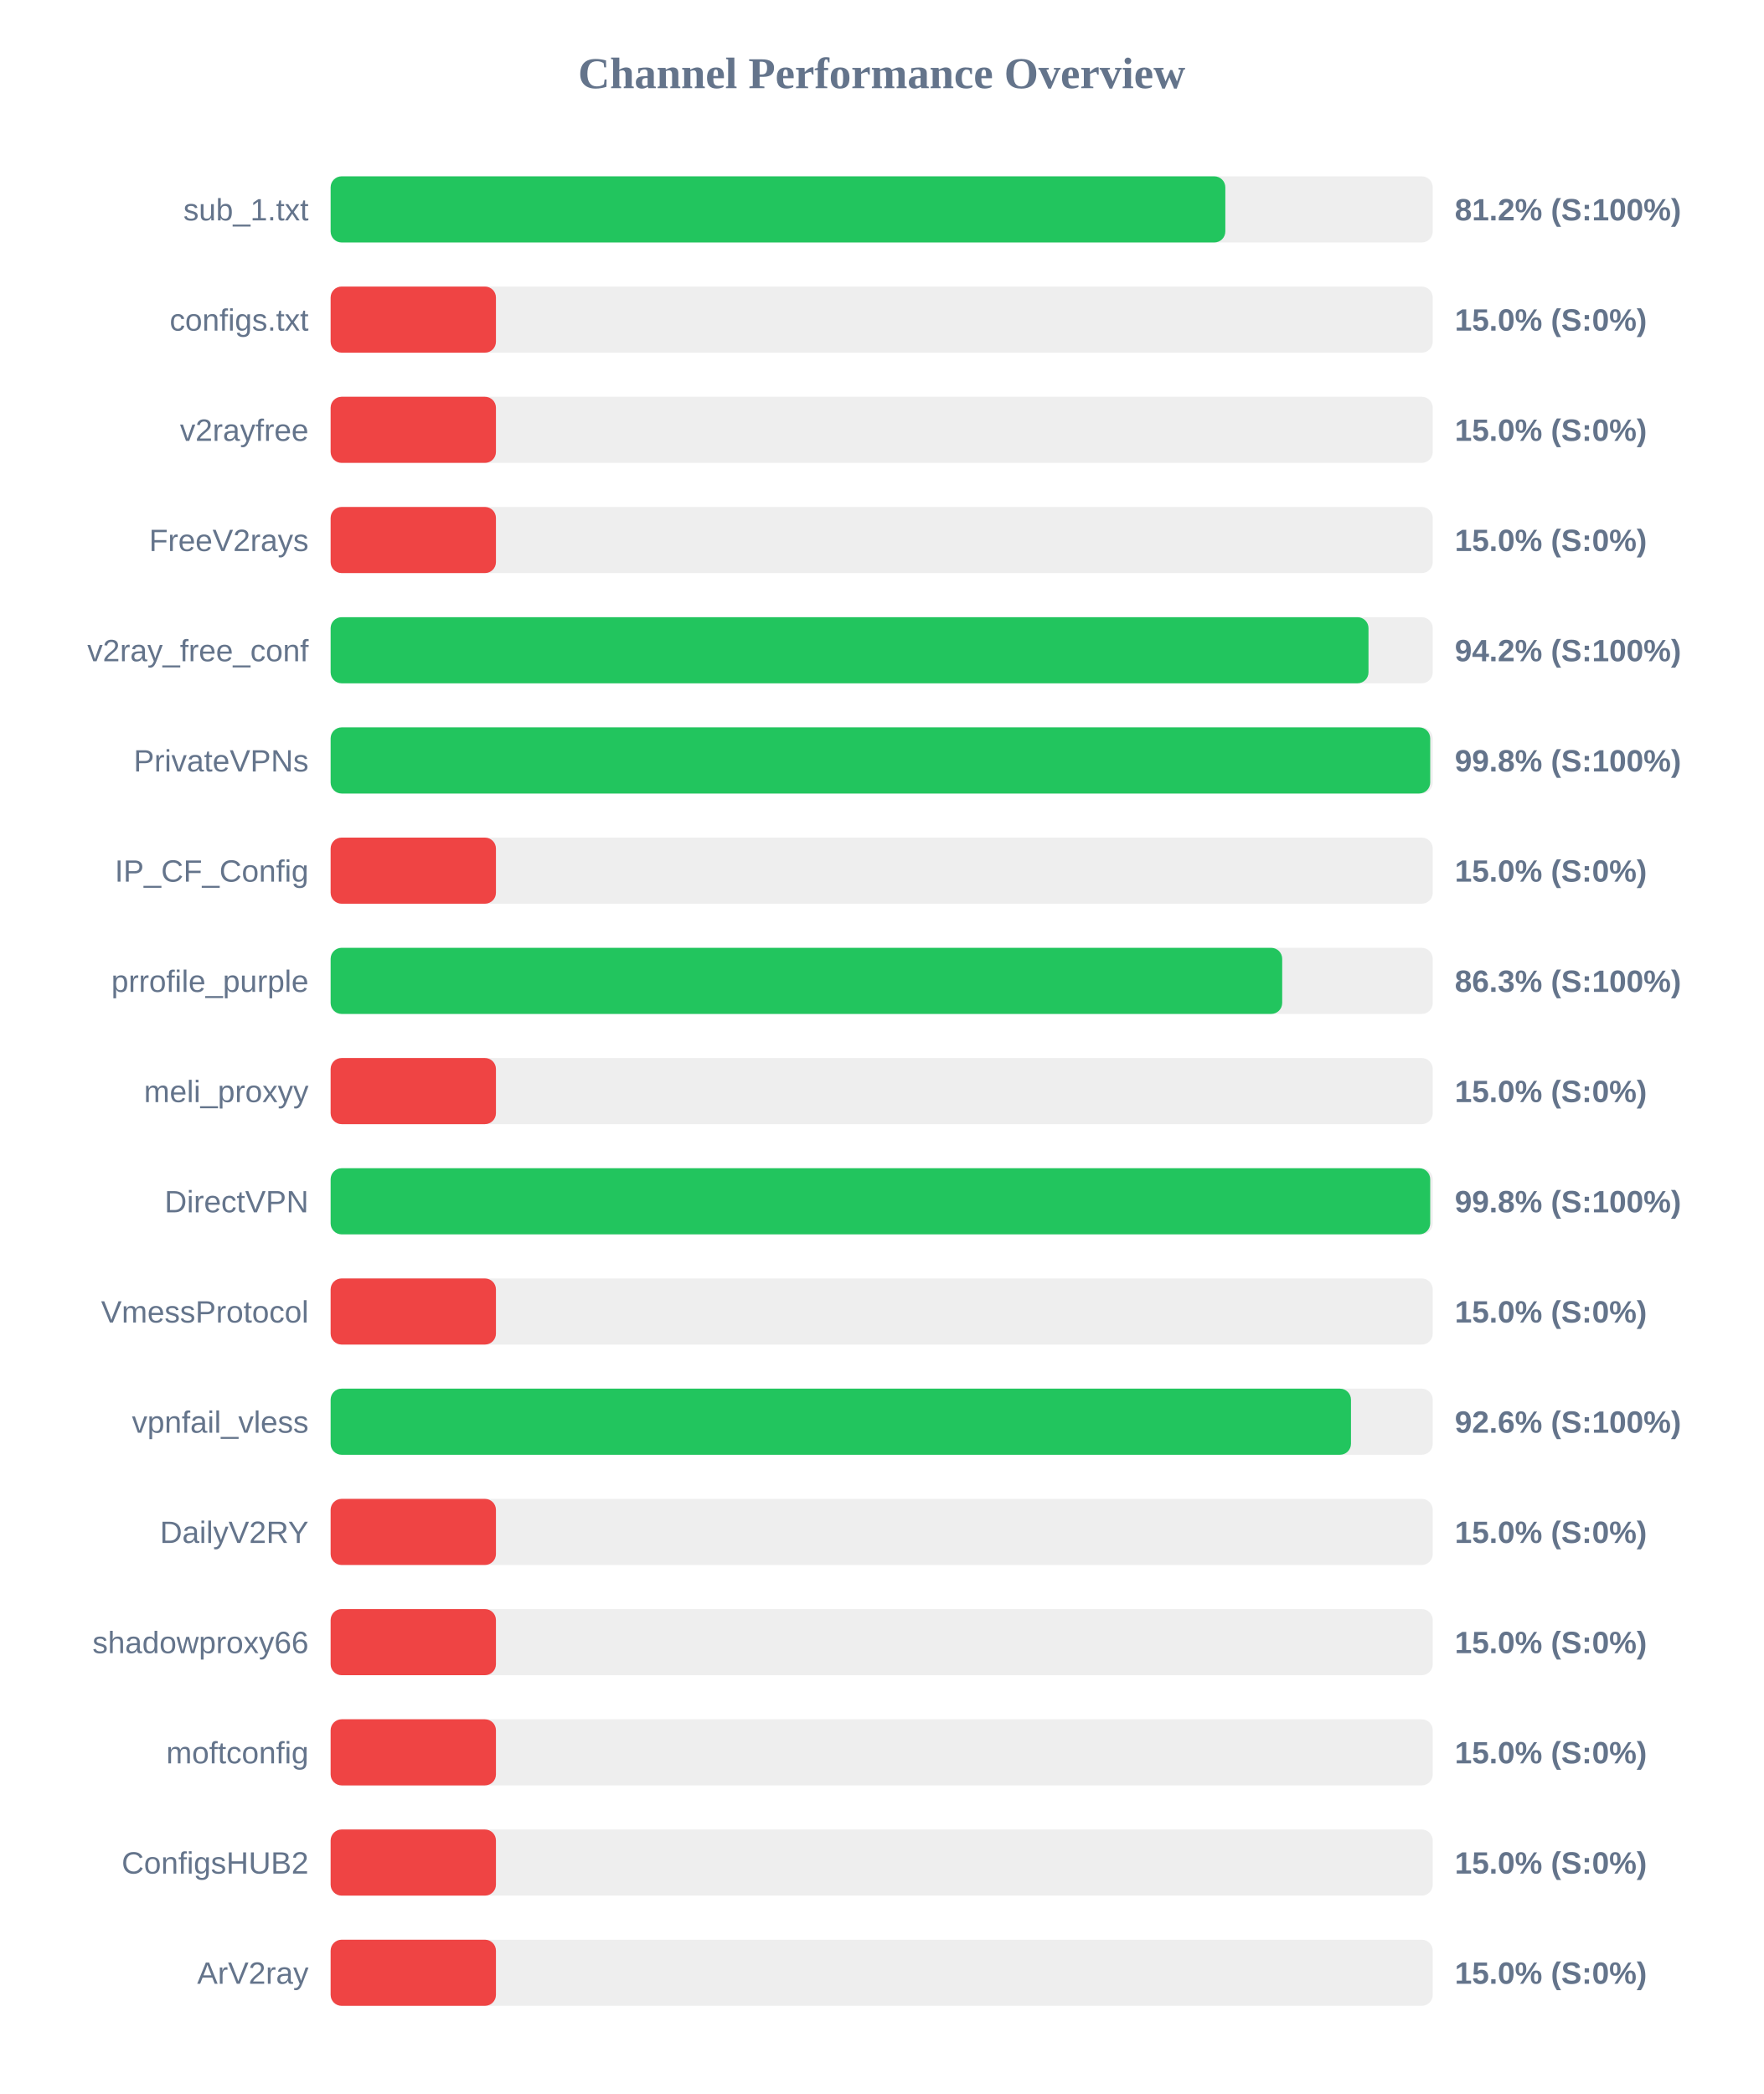
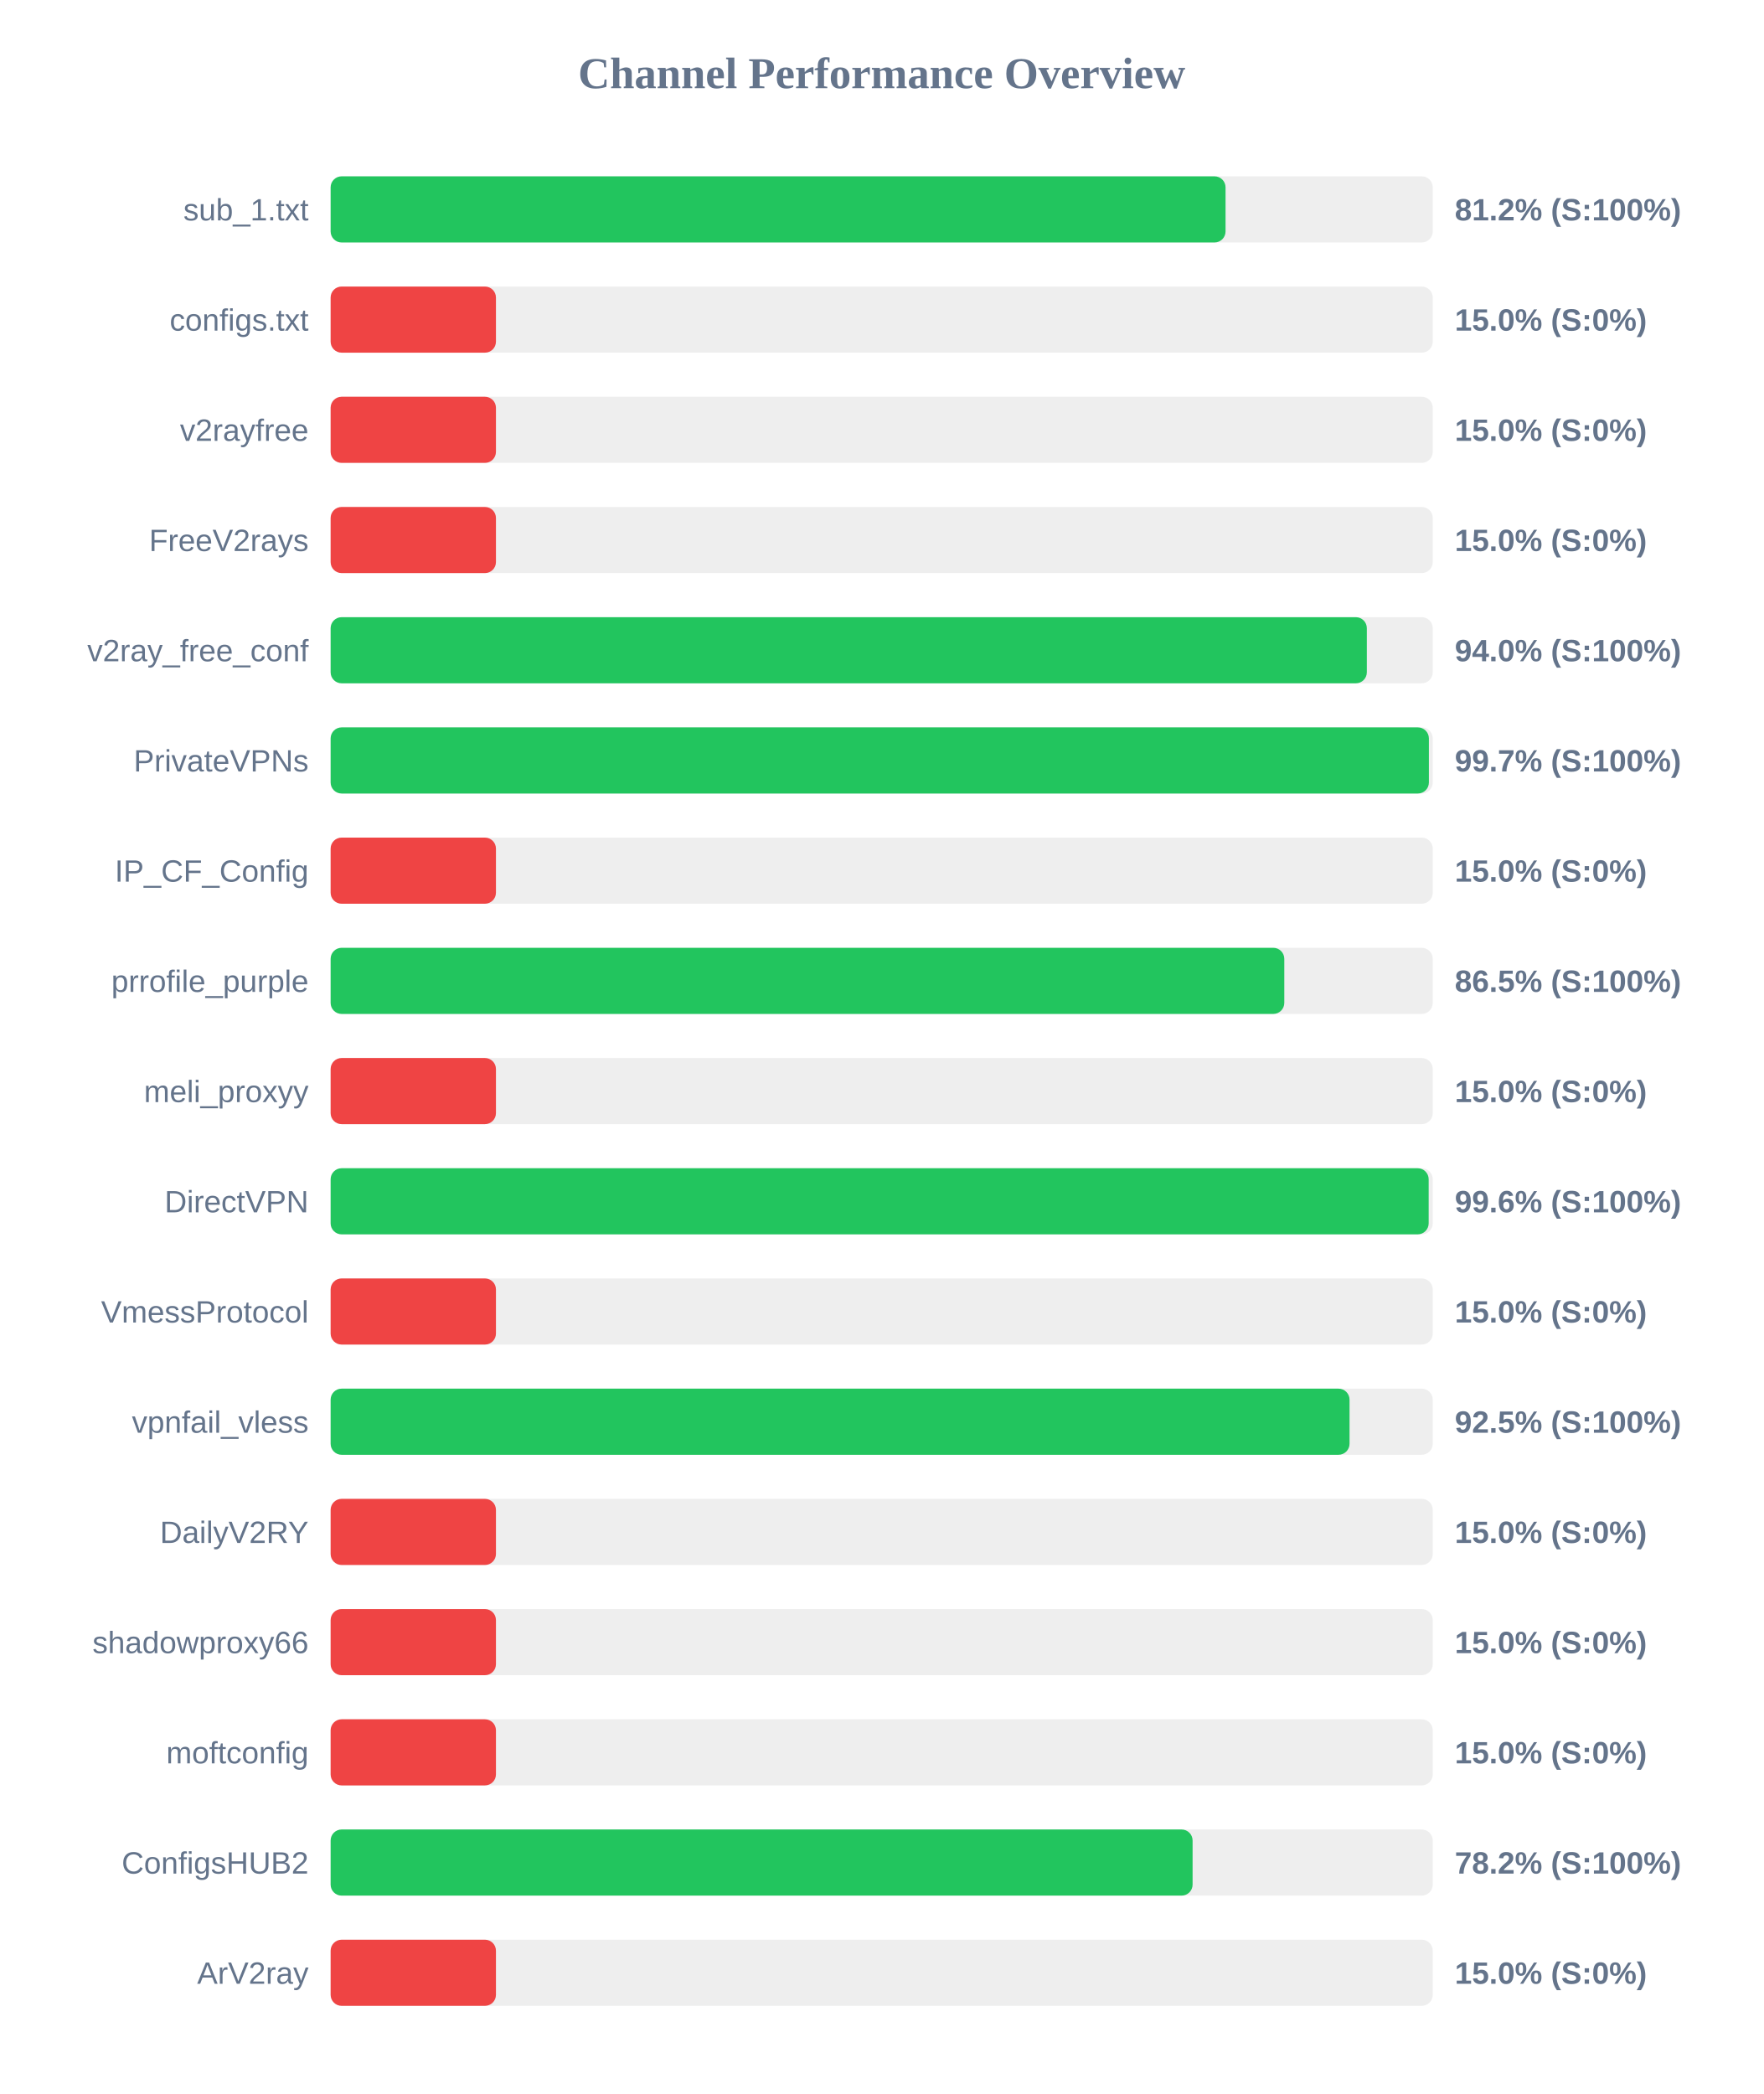
<svg xmlns="http://www.w3.org/2000/svg" width="800" height="950" version="1.1">
  <style>
        .row { font: 14px Arial; fill: #64748b; }
        .score { font: bold 14px Arial; fill: #64748b; }
    </style>
  <text x="400" y="40" text-anchor="middle" font-size="20px" font-weight="bold" fill="#64748b">Channel Performance Overview</text>
  <rect x="150" y="80" width="500" height="30" fill="#eee" rx="5" />
-   <rect x="150" y="80" width="405.9" height="30" fill="#22c55e" rx="5" />
+   <rect x="150" y="80" width="406.0" height="30" fill="#22c55e" rx="5" />
  <text x="140" y="100" text-anchor="end" class="row">sub_1.txt</text>
  <text x="660" y="100" text-anchor="start" class="score">81.2% (S:100%)</text>
  <rect x="150" y="130" width="500" height="30" fill="#eee" rx="5" />
  <rect x="150" y="130" width="75.0" height="30" fill="#ef4444" rx="5" />
  <text x="140" y="150" text-anchor="end" class="row">configs.txt</text>
  <text x="660" y="150" text-anchor="start" class="score">15.0% (S:0%)</text>
  <rect x="150" y="180" width="500" height="30" fill="#eee" rx="5" />
  <rect x="150" y="180" width="75.0" height="30" fill="#ef4444" rx="5" />
  <text x="140" y="200" text-anchor="end" class="row">v2rayfree</text>
  <text x="660" y="200" text-anchor="start" class="score">15.0% (S:0%)</text>
  <rect x="150" y="230" width="500" height="30" fill="#eee" rx="5" />
  <rect x="150" y="230" width="75.0" height="30" fill="#ef4444" rx="5" />
  <text x="140" y="250" text-anchor="end" class="row">FreeV2rays</text>
  <text x="660" y="250" text-anchor="start" class="score">15.0% (S:0%)</text>
  <rect x="150" y="280" width="500" height="30" fill="#eee" rx="5" />
-   <rect x="150" y="280" width="470.85" height="30" fill="#22c55e" rx="5" />
+   <rect x="150" y="280" width="470.1" height="30" fill="#22c55e" rx="5" />
  <text x="140" y="300" text-anchor="end" class="row">v2ray_free_conf</text>
-   <text x="660" y="300" text-anchor="start" class="score">94.2% (S:100%)</text>
+   <text x="660" y="300" text-anchor="start" class="score">94.0% (S:100%)</text>
  <rect x="150" y="330" width="500" height="30" fill="#eee" rx="5" />
-   <rect x="150" y="330" width="498.85" height="30" fill="#22c55e" rx="5" />
+   <rect x="150" y="330" width="498.25" height="30" fill="#22c55e" rx="5" />
  <text x="140" y="350" text-anchor="end" class="row">PrivateVPNs</text>
-   <text x="660" y="350" text-anchor="start" class="score">99.8% (S:100%)</text>
+   <text x="660" y="350" text-anchor="start" class="score">99.7% (S:100%)</text>
  <rect x="150" y="380" width="500" height="30" fill="#eee" rx="5" />
  <rect x="150" y="380" width="75.0" height="30" fill="#ef4444" rx="5" />
  <text x="140" y="400" text-anchor="end" class="row">IP_CF_Config</text>
  <text x="660" y="400" text-anchor="start" class="score">15.0% (S:0%)</text>
  <rect x="150" y="430" width="500" height="30" fill="#eee" rx="5" />
-   <rect x="150" y="430" width="431.7" height="30" fill="#22c55e" rx="5" />
+   <rect x="150" y="430" width="432.65" height="30" fill="#22c55e" rx="5" />
  <text x="140" y="450" text-anchor="end" class="row">prrofile_purple</text>
-   <text x="660" y="450" text-anchor="start" class="score">86.3% (S:100%)</text>
+   <text x="660" y="450" text-anchor="start" class="score">86.5% (S:100%)</text>
  <rect x="150" y="480" width="500" height="30" fill="#eee" rx="5" />
  <rect x="150" y="480" width="75.0" height="30" fill="#ef4444" rx="5" />
  <text x="140" y="500" text-anchor="end" class="row">meli_proxyy</text>
  <text x="660" y="500" text-anchor="start" class="score">15.0% (S:0%)</text>
  <rect x="150" y="530" width="500" height="30" fill="#eee" rx="5" />
-   <rect x="150" y="530" width="498.85" height="30" fill="#22c55e" rx="5" />
+   <rect x="150" y="530" width="498.15" height="30" fill="#22c55e" rx="5" />
  <text x="140" y="550" text-anchor="end" class="row">DirectVPN</text>
-   <text x="660" y="550" text-anchor="start" class="score">99.8% (S:100%)</text>
+   <text x="660" y="550" text-anchor="start" class="score">99.6% (S:100%)</text>
  <rect x="150" y="580" width="500" height="30" fill="#eee" rx="5" />
  <rect x="150" y="580" width="75.0" height="30" fill="#ef4444" rx="5" />
  <text x="140" y="600" text-anchor="end" class="row">VmessProtocol</text>
  <text x="660" y="600" text-anchor="start" class="score">15.0% (S:0%)</text>
  <rect x="150" y="630" width="500" height="30" fill="#eee" rx="5" />
-   <rect x="150" y="630" width="462.9" height="30" fill="#22c55e" rx="5" />
+   <rect x="150" y="630" width="462.25" height="30" fill="#22c55e" rx="5" />
  <text x="140" y="650" text-anchor="end" class="row">vpnfail_vless</text>
-   <text x="660" y="650" text-anchor="start" class="score">92.6% (S:100%)</text>
+   <text x="660" y="650" text-anchor="start" class="score">92.5% (S:100%)</text>
  <rect x="150" y="680" width="500" height="30" fill="#eee" rx="5" />
  <rect x="150" y="680" width="75.0" height="30" fill="#ef4444" rx="5" />
  <text x="140" y="700" text-anchor="end" class="row">DailyV2RY</text>
  <text x="660" y="700" text-anchor="start" class="score">15.0% (S:0%)</text>
  <rect x="150" y="730" width="500" height="30" fill="#eee" rx="5" />
  <rect x="150" y="730" width="75.0" height="30" fill="#ef4444" rx="5" />
  <text x="140" y="750" text-anchor="end" class="row">shadowproxy66</text>
  <text x="660" y="750" text-anchor="start" class="score">15.0% (S:0%)</text>
  <rect x="150" y="780" width="500" height="30" fill="#eee" rx="5" />
  <rect x="150" y="780" width="75.0" height="30" fill="#ef4444" rx="5" />
  <text x="140" y="800" text-anchor="end" class="row">moftconfig</text>
  <text x="660" y="800" text-anchor="start" class="score">15.0% (S:0%)</text>
  <rect x="150" y="830" width="500" height="30" fill="#eee" rx="5" />
-   <rect x="150" y="830" width="75.0" height="30" fill="#ef4444" rx="5" />
+   <rect x="150" y="830" width="391.05" height="30" fill="#22c55e" rx="5" />
  <text x="140" y="850" text-anchor="end" class="row">ConfigsHUB2</text>
-   <text x="660" y="850" text-anchor="start" class="score">15.0% (S:0%)</text>
+   <text x="660" y="850" text-anchor="start" class="score">78.2% (S:100%)</text>
  <rect x="150" y="880" width="500" height="30" fill="#eee" rx="5" />
  <rect x="150" y="880" width="75.0" height="30" fill="#ef4444" rx="5" />
  <text x="140" y="900" text-anchor="end" class="row">ArV2ray</text>
  <text x="660" y="900" text-anchor="start" class="score">15.0% (S:0%)</text>
</svg>
